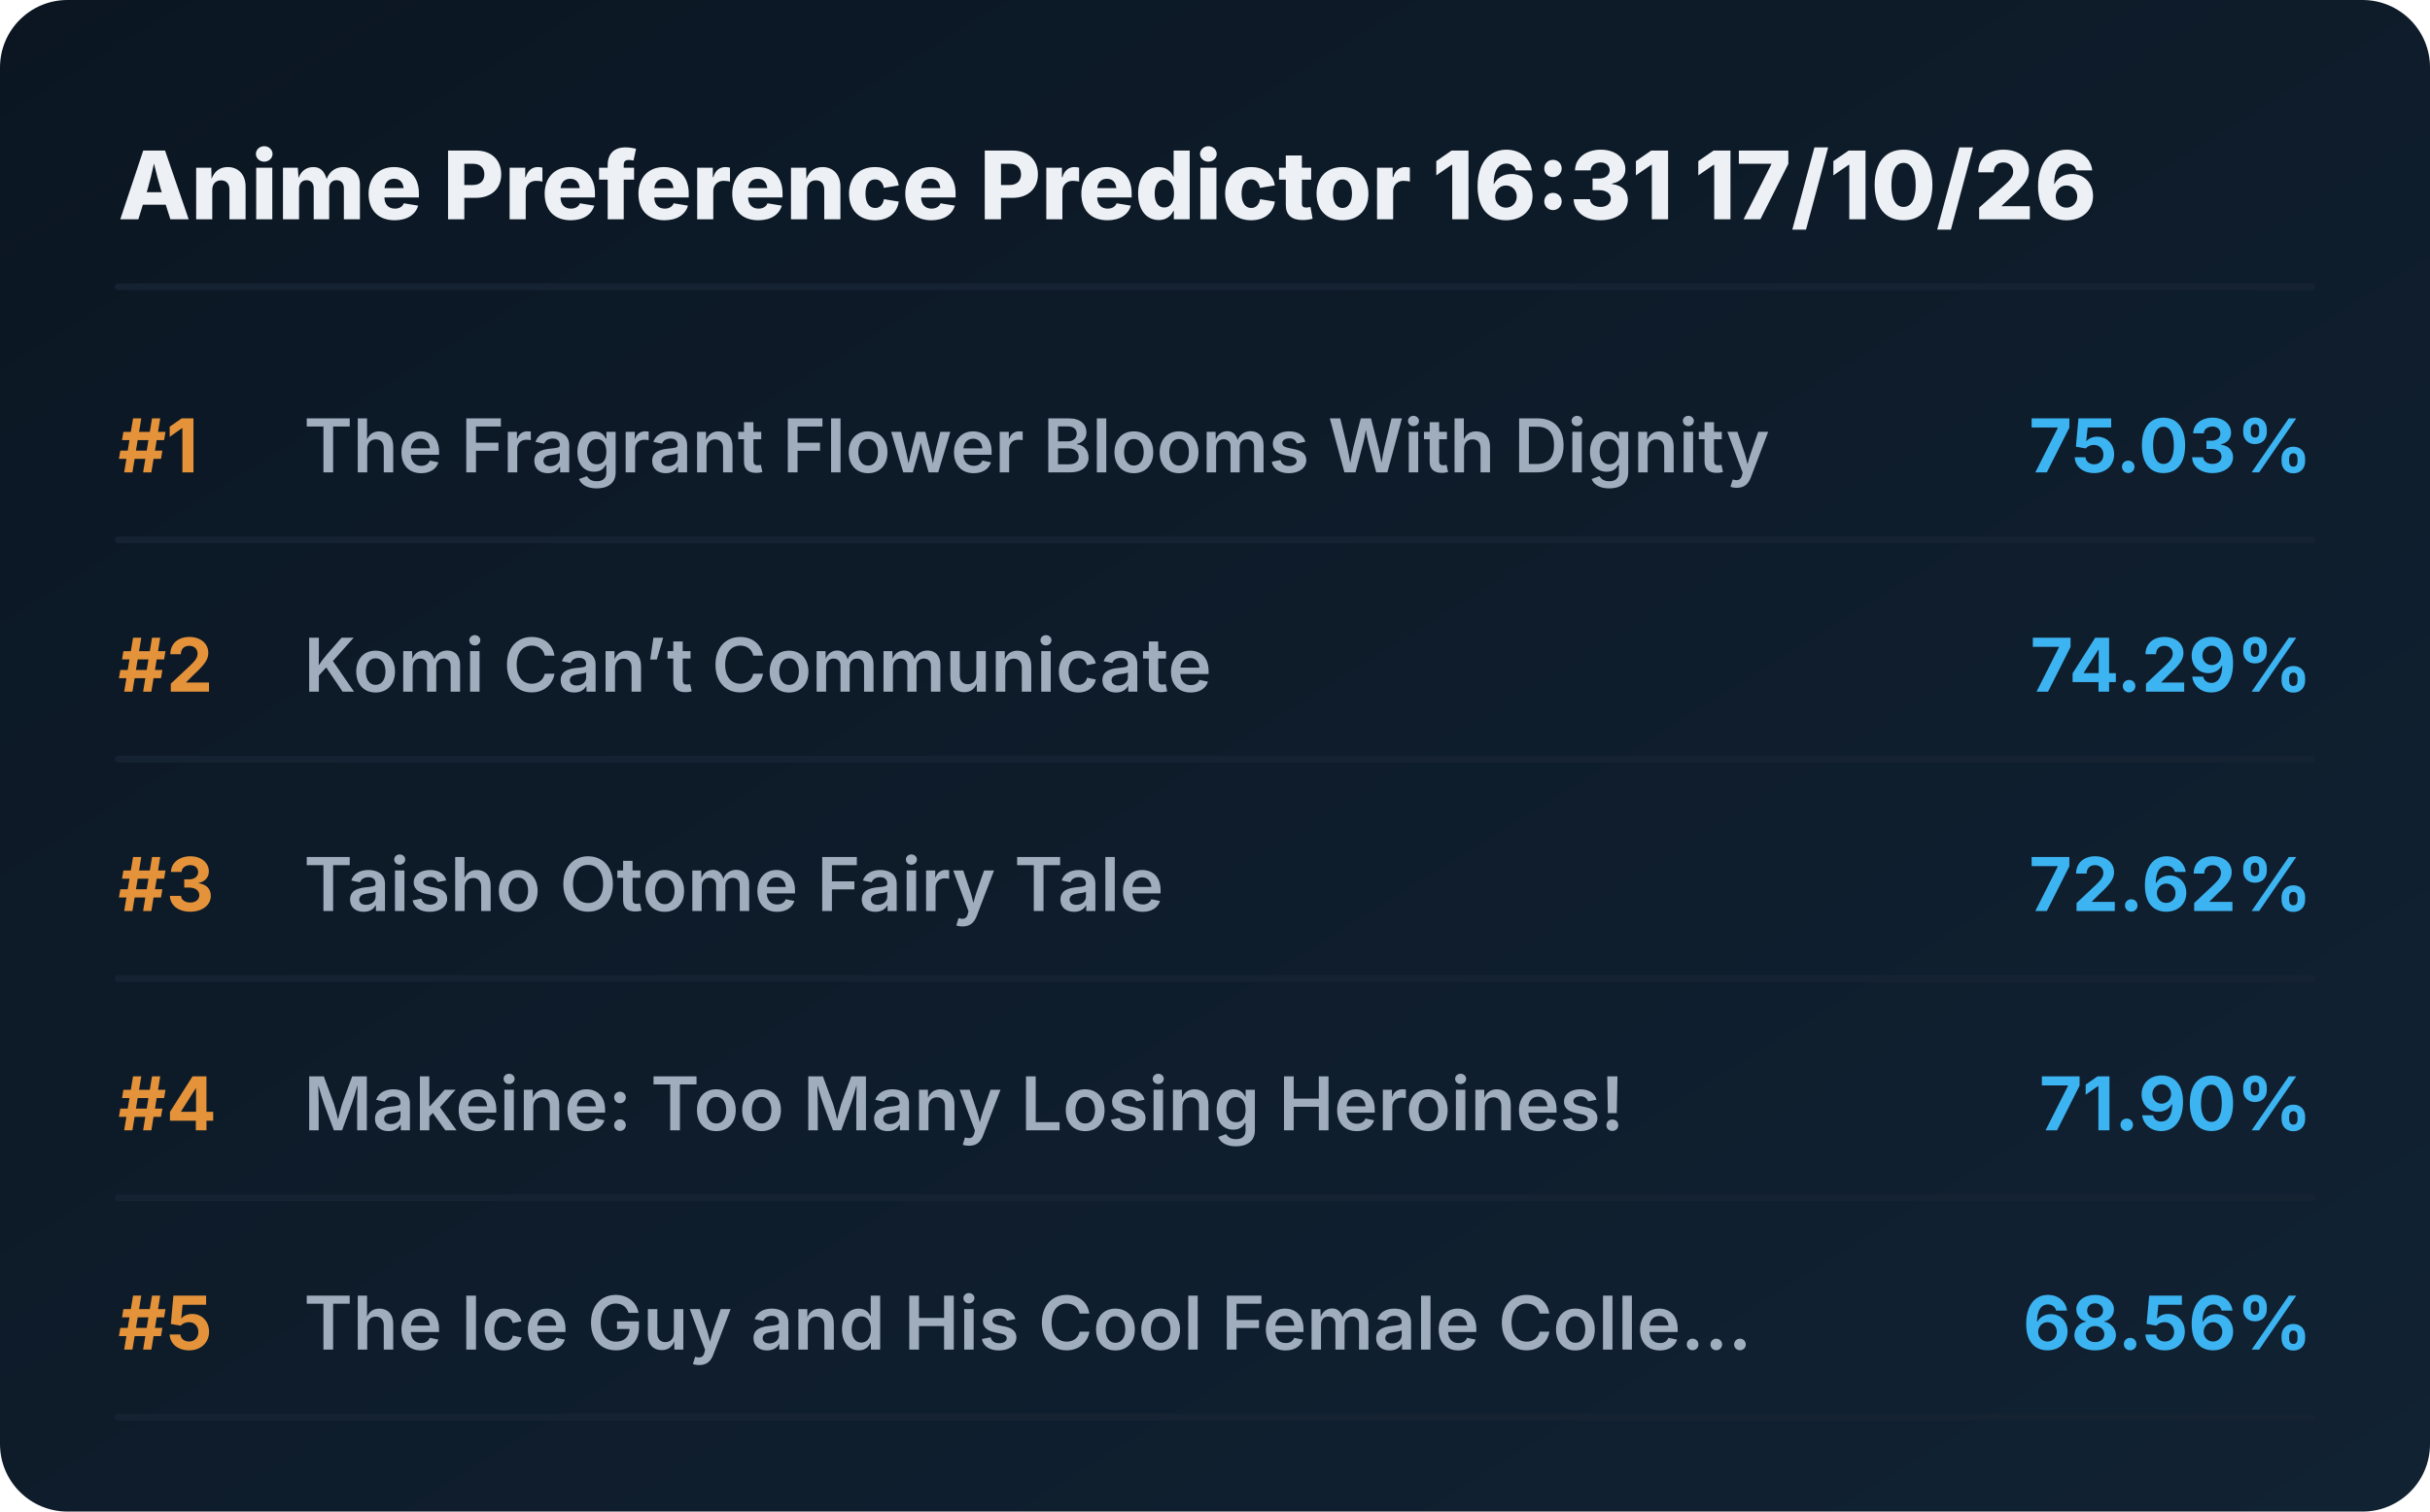
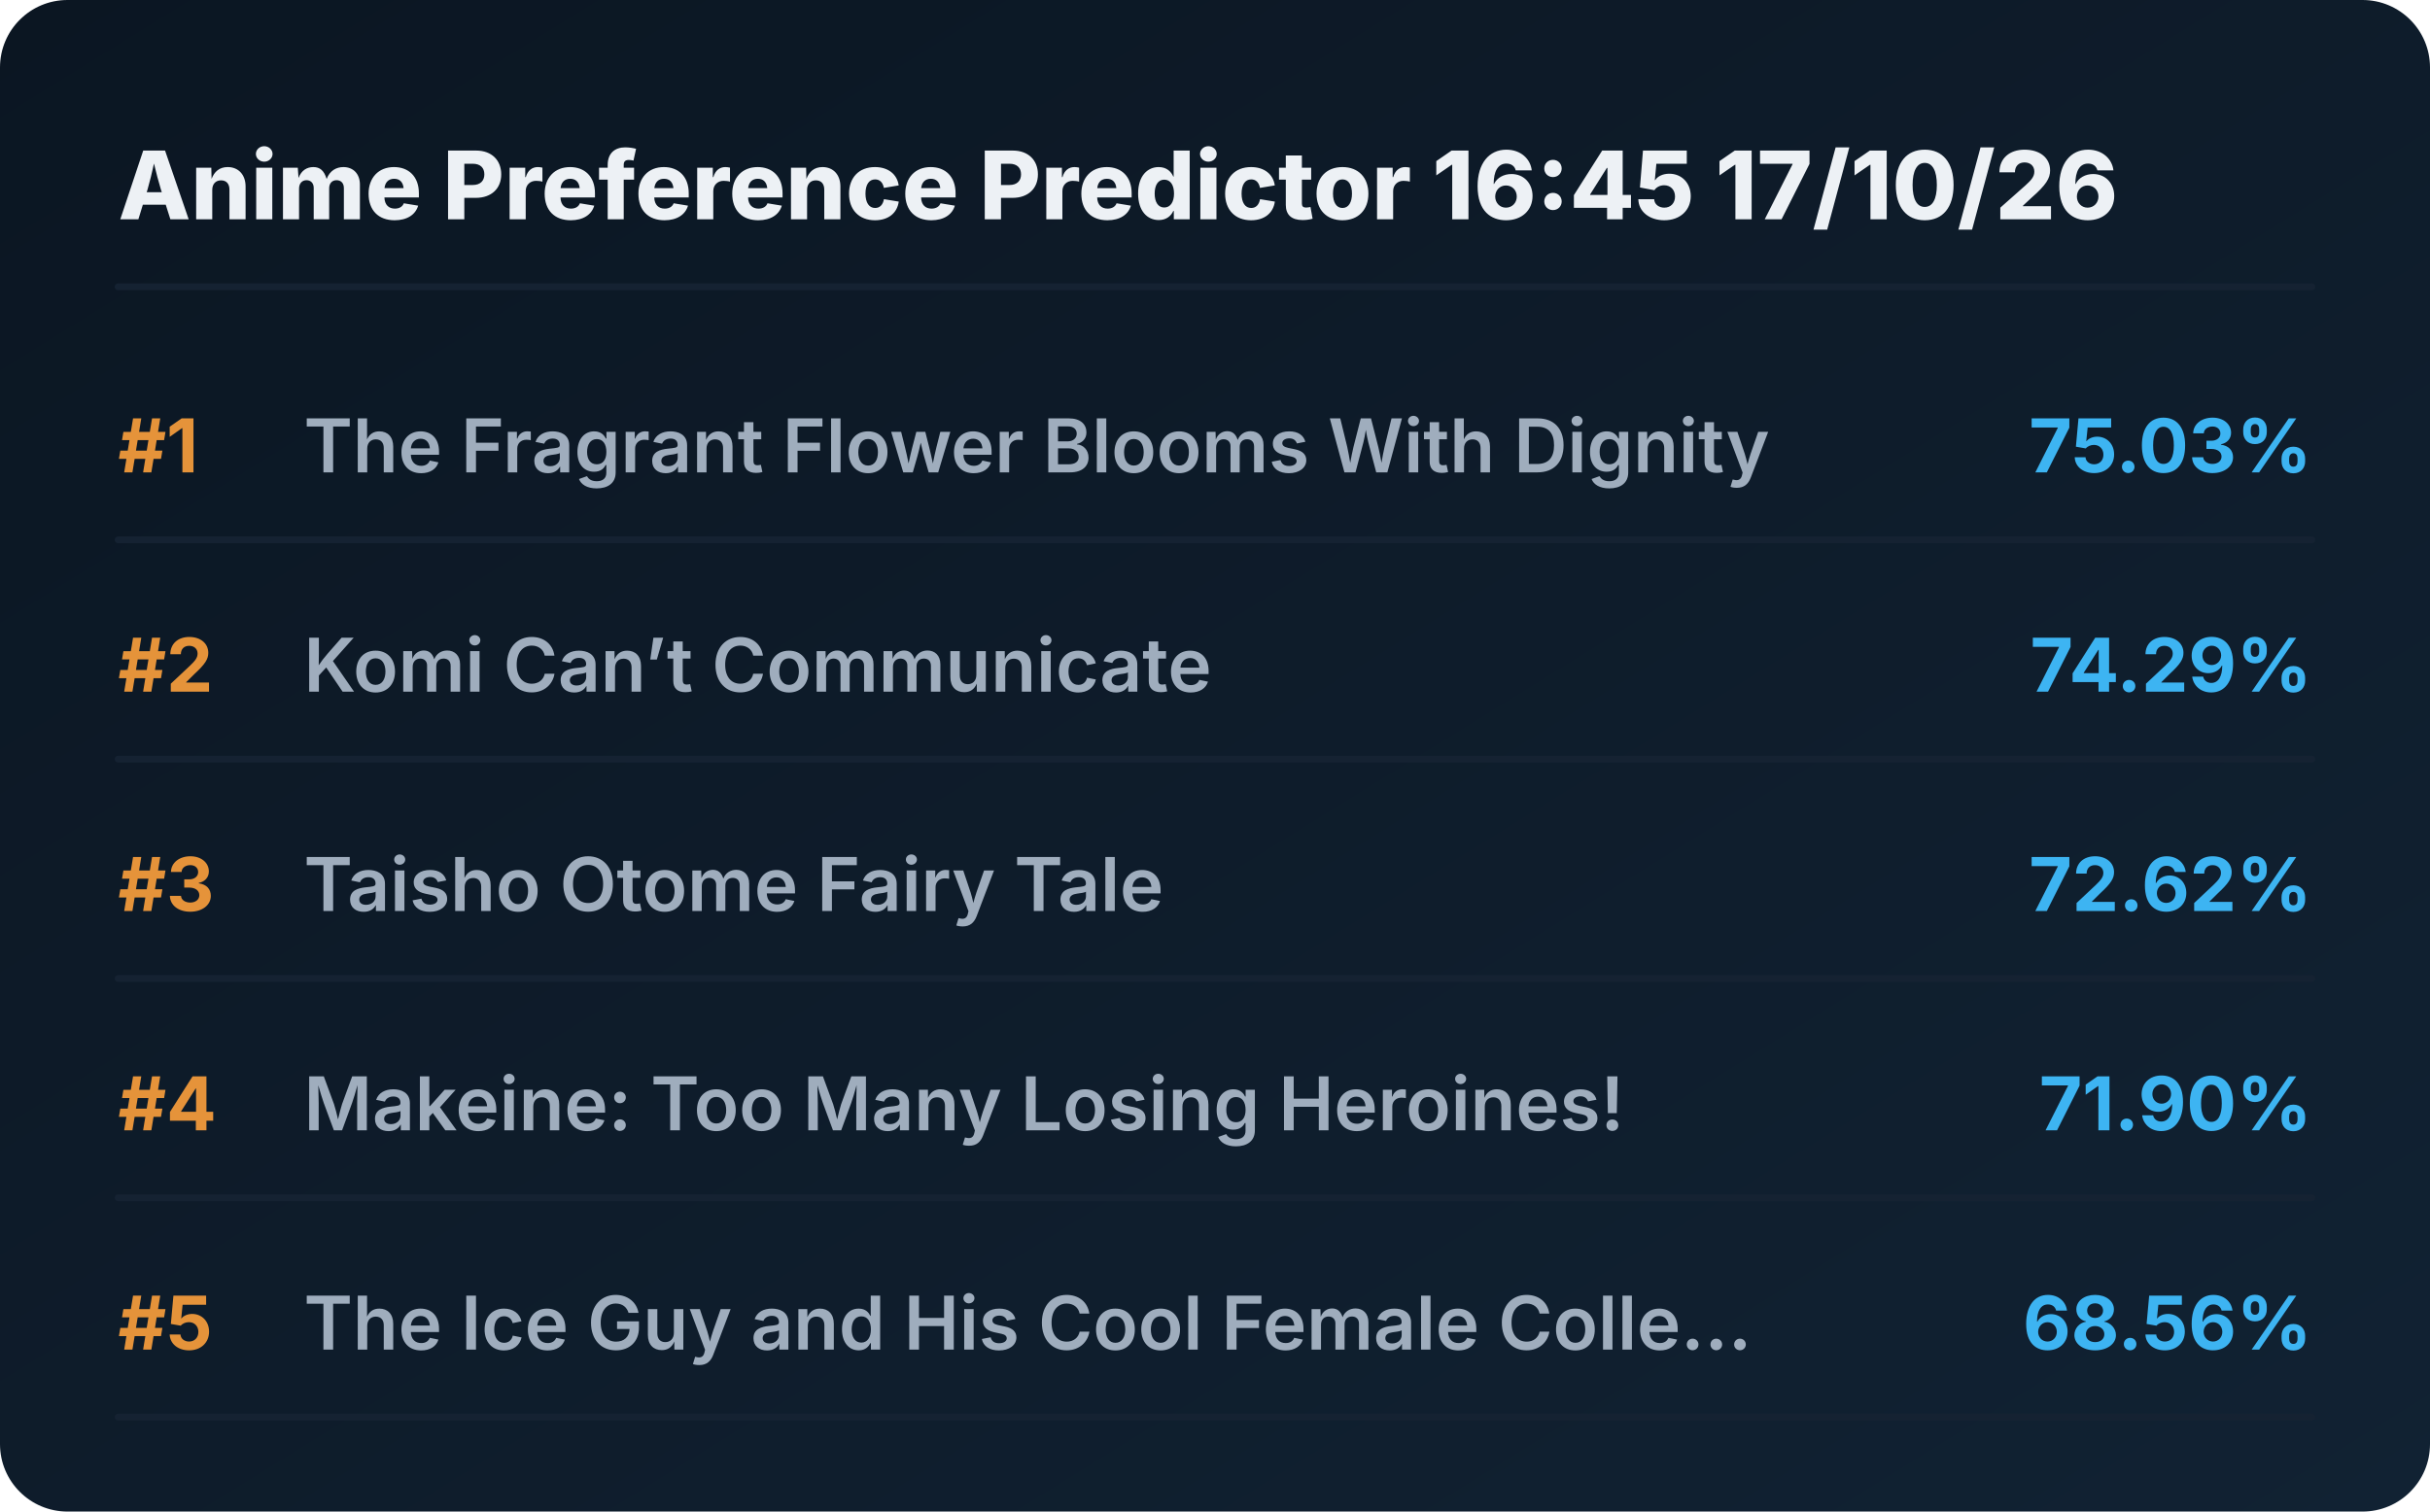
<svg xmlns="http://www.w3.org/2000/svg" viewBox="0 0 720 448" preserveAspectRatio="xMidYMid meet" style="width: 100%; height: auto; max-width: 720px;">
  <defs>
    <linearGradient id="boxGrad" x1="0%" y1="0%" x2="100%" y2="100%">
      <stop offset="0%" stop-color="#0b1622" />
      <stop offset="100%" stop-color="#112233" />
    </linearGradient>
    <clipPath id="titleClip">
      <rect x="90" y="0" width="510" height="100%" />
    </clipPath>
  </defs>
  <style>
    .bg { fill: url(#boxGrad); rx: 20px; }
    .header { font-family: 'Overpass', 'Inter', system-ui, sans-serif; font-weight: 800; font-size: 28px; fill: #edf1f5; }
    .rank { font-family: 'Overpass', 'Inter', system-ui, sans-serif; font-weight: 700; font-size: 22px; fill: #e5933a; }
    .title { font-family: 'Overpass', 'Inter', system-ui, sans-serif; font-weight: 600; font-size: 22px; fill: #9fadbd; }
    .score { font-family: 'Overpass', 'Inter', system-ui, sans-serif; font-weight: 700; font-size: 22px; fill: #3db4f2; }
    .line { stroke: #152232; stroke-width: 2; stroke-linecap: round; }
  </style>
  <rect class="bg" width="720" height="448" />
-   <text x="35" y="65" class="header">Anime Preference Predictor 16:31 17/10/26</text>
+   <text x="35" y="65" class="header">Anime Preference Predictor 16:45 17/10/26</text>
  <line x1="35" y1="85" x2="685" y2="85" class="line" />
  <g transform="translate(0, 0)">
    <text x="35" y="140" class="rank">#1</text>
    <text x="90" y="140" class="title">The Fragrant Flower Blooms With Dignity</text>
    <text x="685" y="140" class="score" text-anchor="end">75.03%</text>
    <line x1="35" y1="160" x2="685" y2="160" class="line" />
  </g>
  <g transform="translate(0, 65)">
    <text x="35" y="140" class="rank">#2</text>
    <text x="90" y="140" class="title">Komi Can’t Communicate</text>
    <text x="685" y="140" class="score" text-anchor="end">74.29%</text>
    <line x1="35" y1="160" x2="685" y2="160" class="line" />
  </g>
  <g transform="translate(0, 130)">
    <text x="35" y="140" class="rank">#3</text>
    <text x="90" y="140" class="title">Taisho Otome Fairy Tale</text>
    <text x="685" y="140" class="score" text-anchor="end">72.62%</text>
    <line x1="35" y1="160" x2="685" y2="160" class="line" />
  </g>
  <g transform="translate(0, 195)">
    <text x="35" y="140" class="rank">#4</text>
    <text x="90" y="140" class="title">Makeine: Too Many Losing Heroines!</text>
    <text x="685" y="140" class="score" text-anchor="end">71.90%</text>
    <line x1="35" y1="160" x2="685" y2="160" class="line" />
  </g>
  <g transform="translate(0, 260)">
    <text x="35" y="140" class="rank">#5</text>
    <text x="90" y="140" class="title">The Ice Guy and His Cool Female Colle...</text>
    <text x="685" y="140" class="score" text-anchor="end">68.56%</text>
    <line x1="35" y1="160" x2="685" y2="160" class="line" />
  </g>
</svg>
